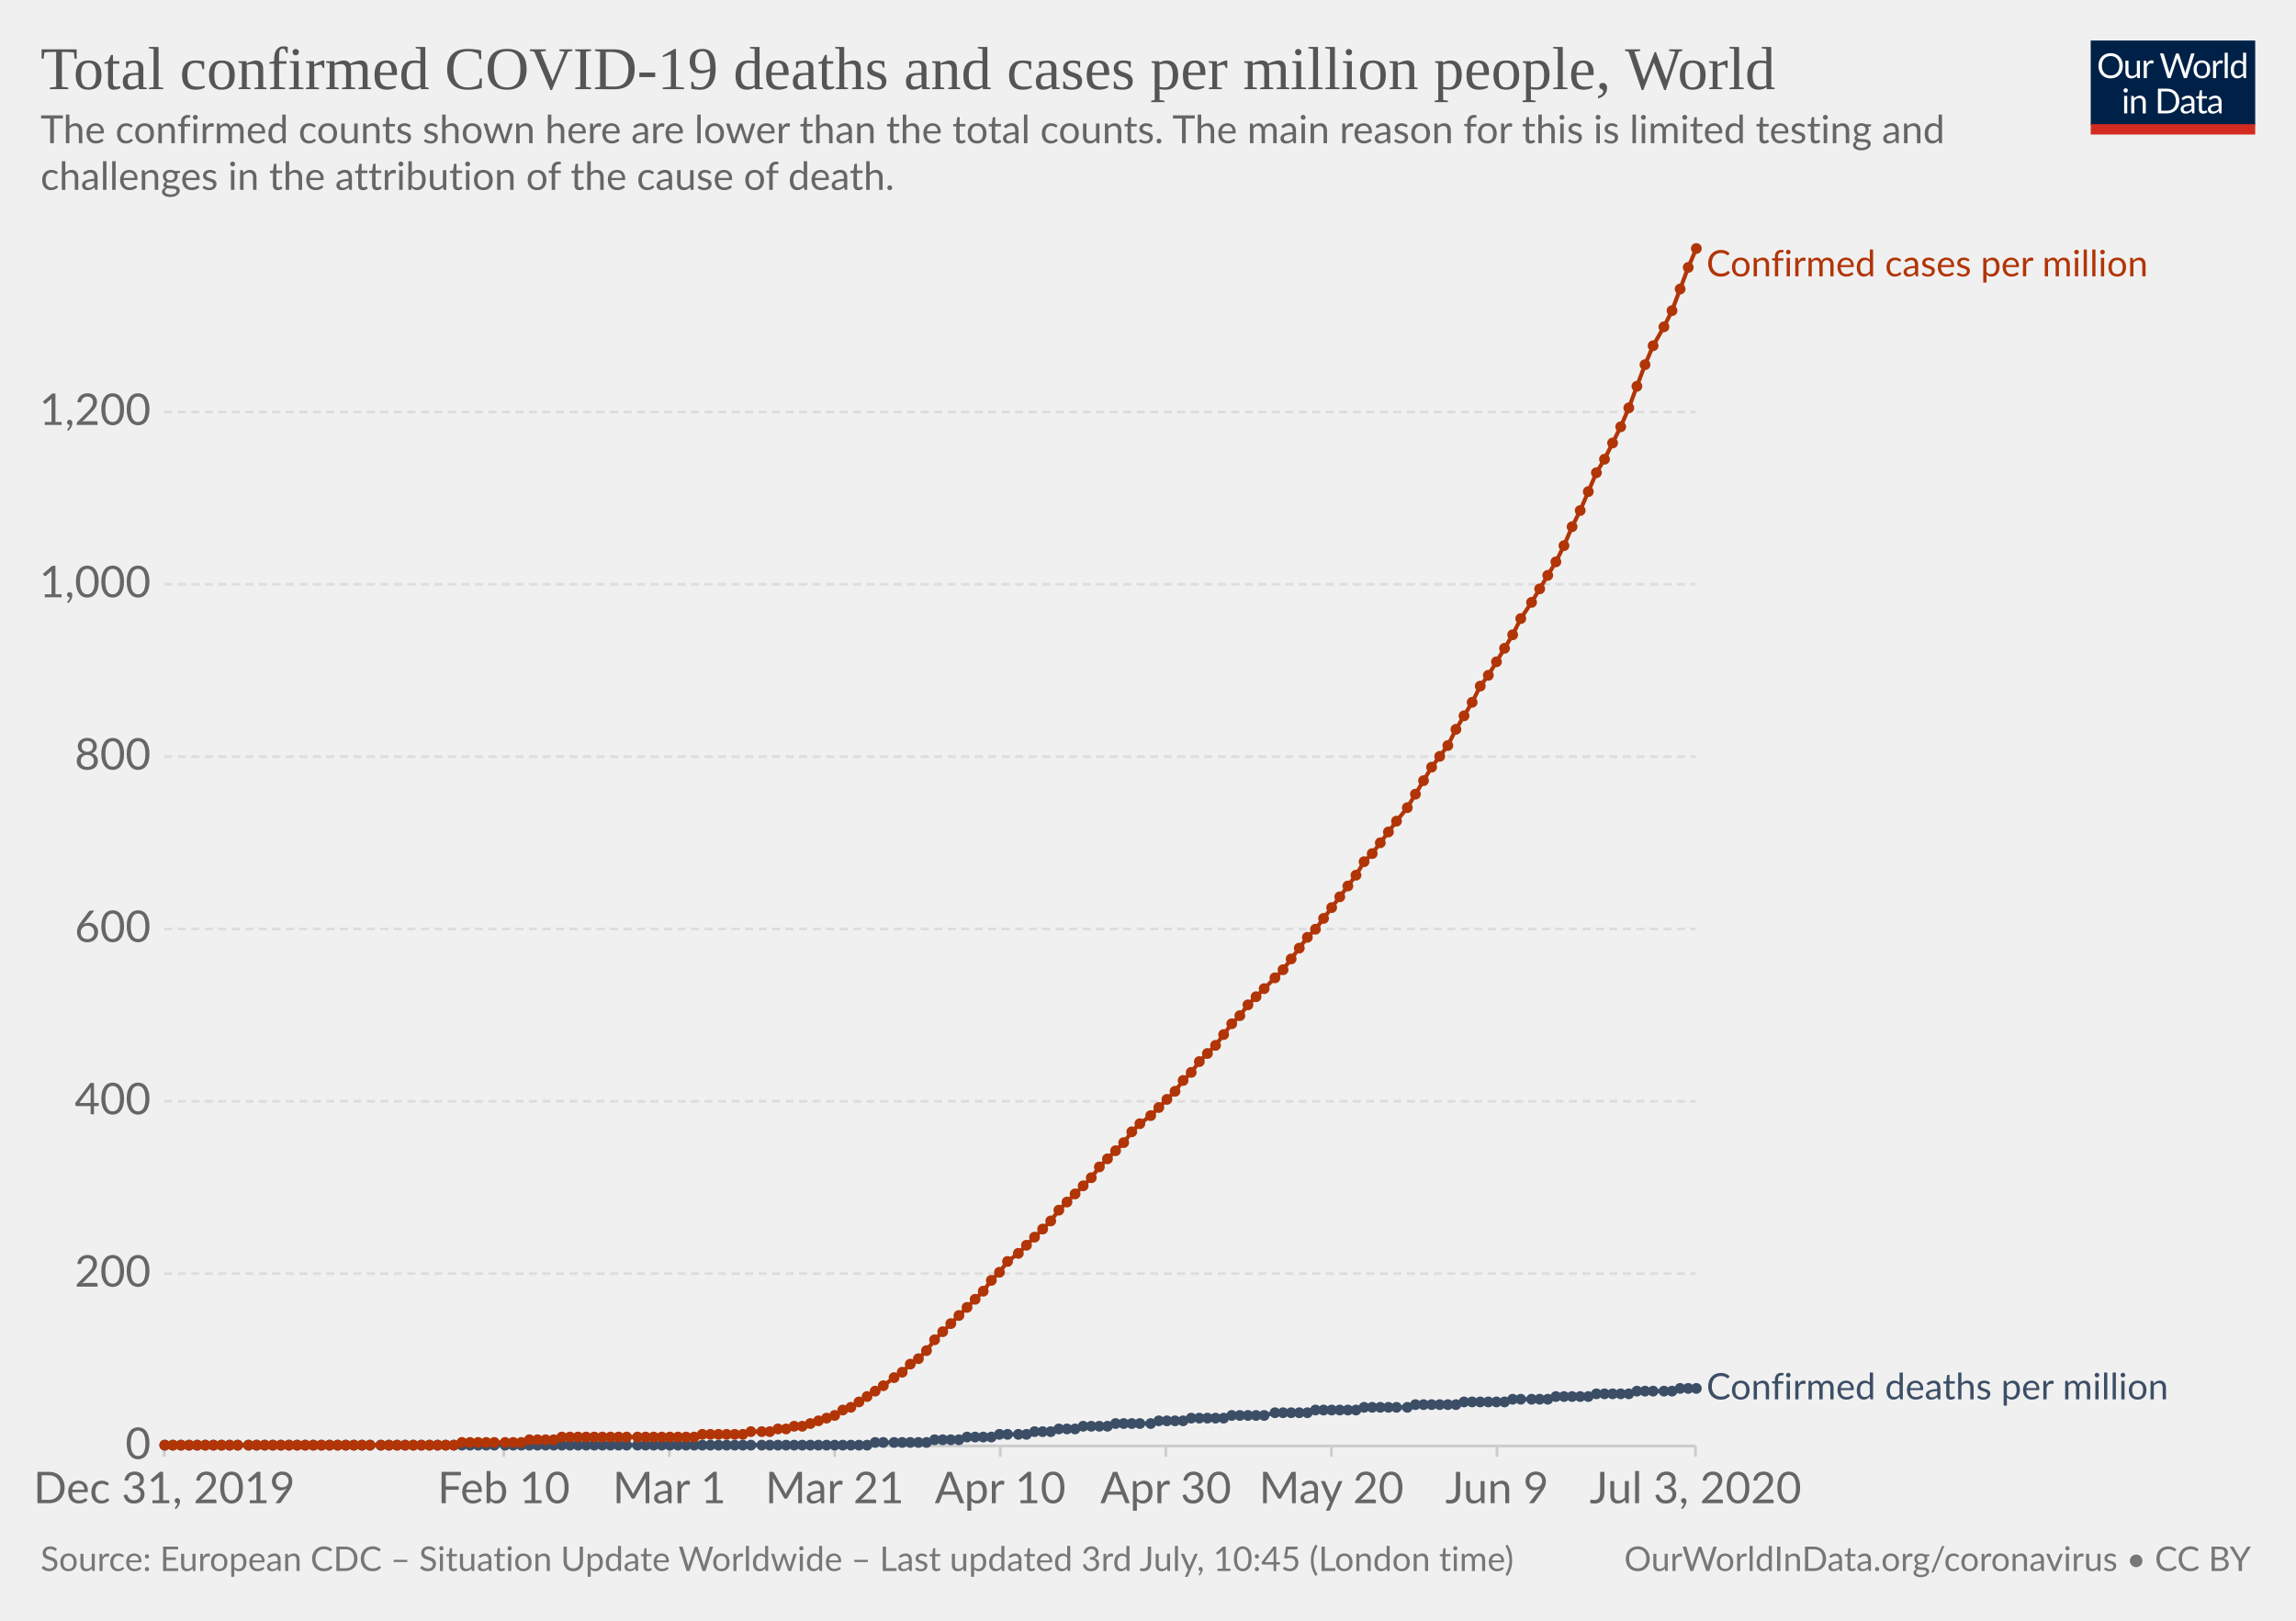
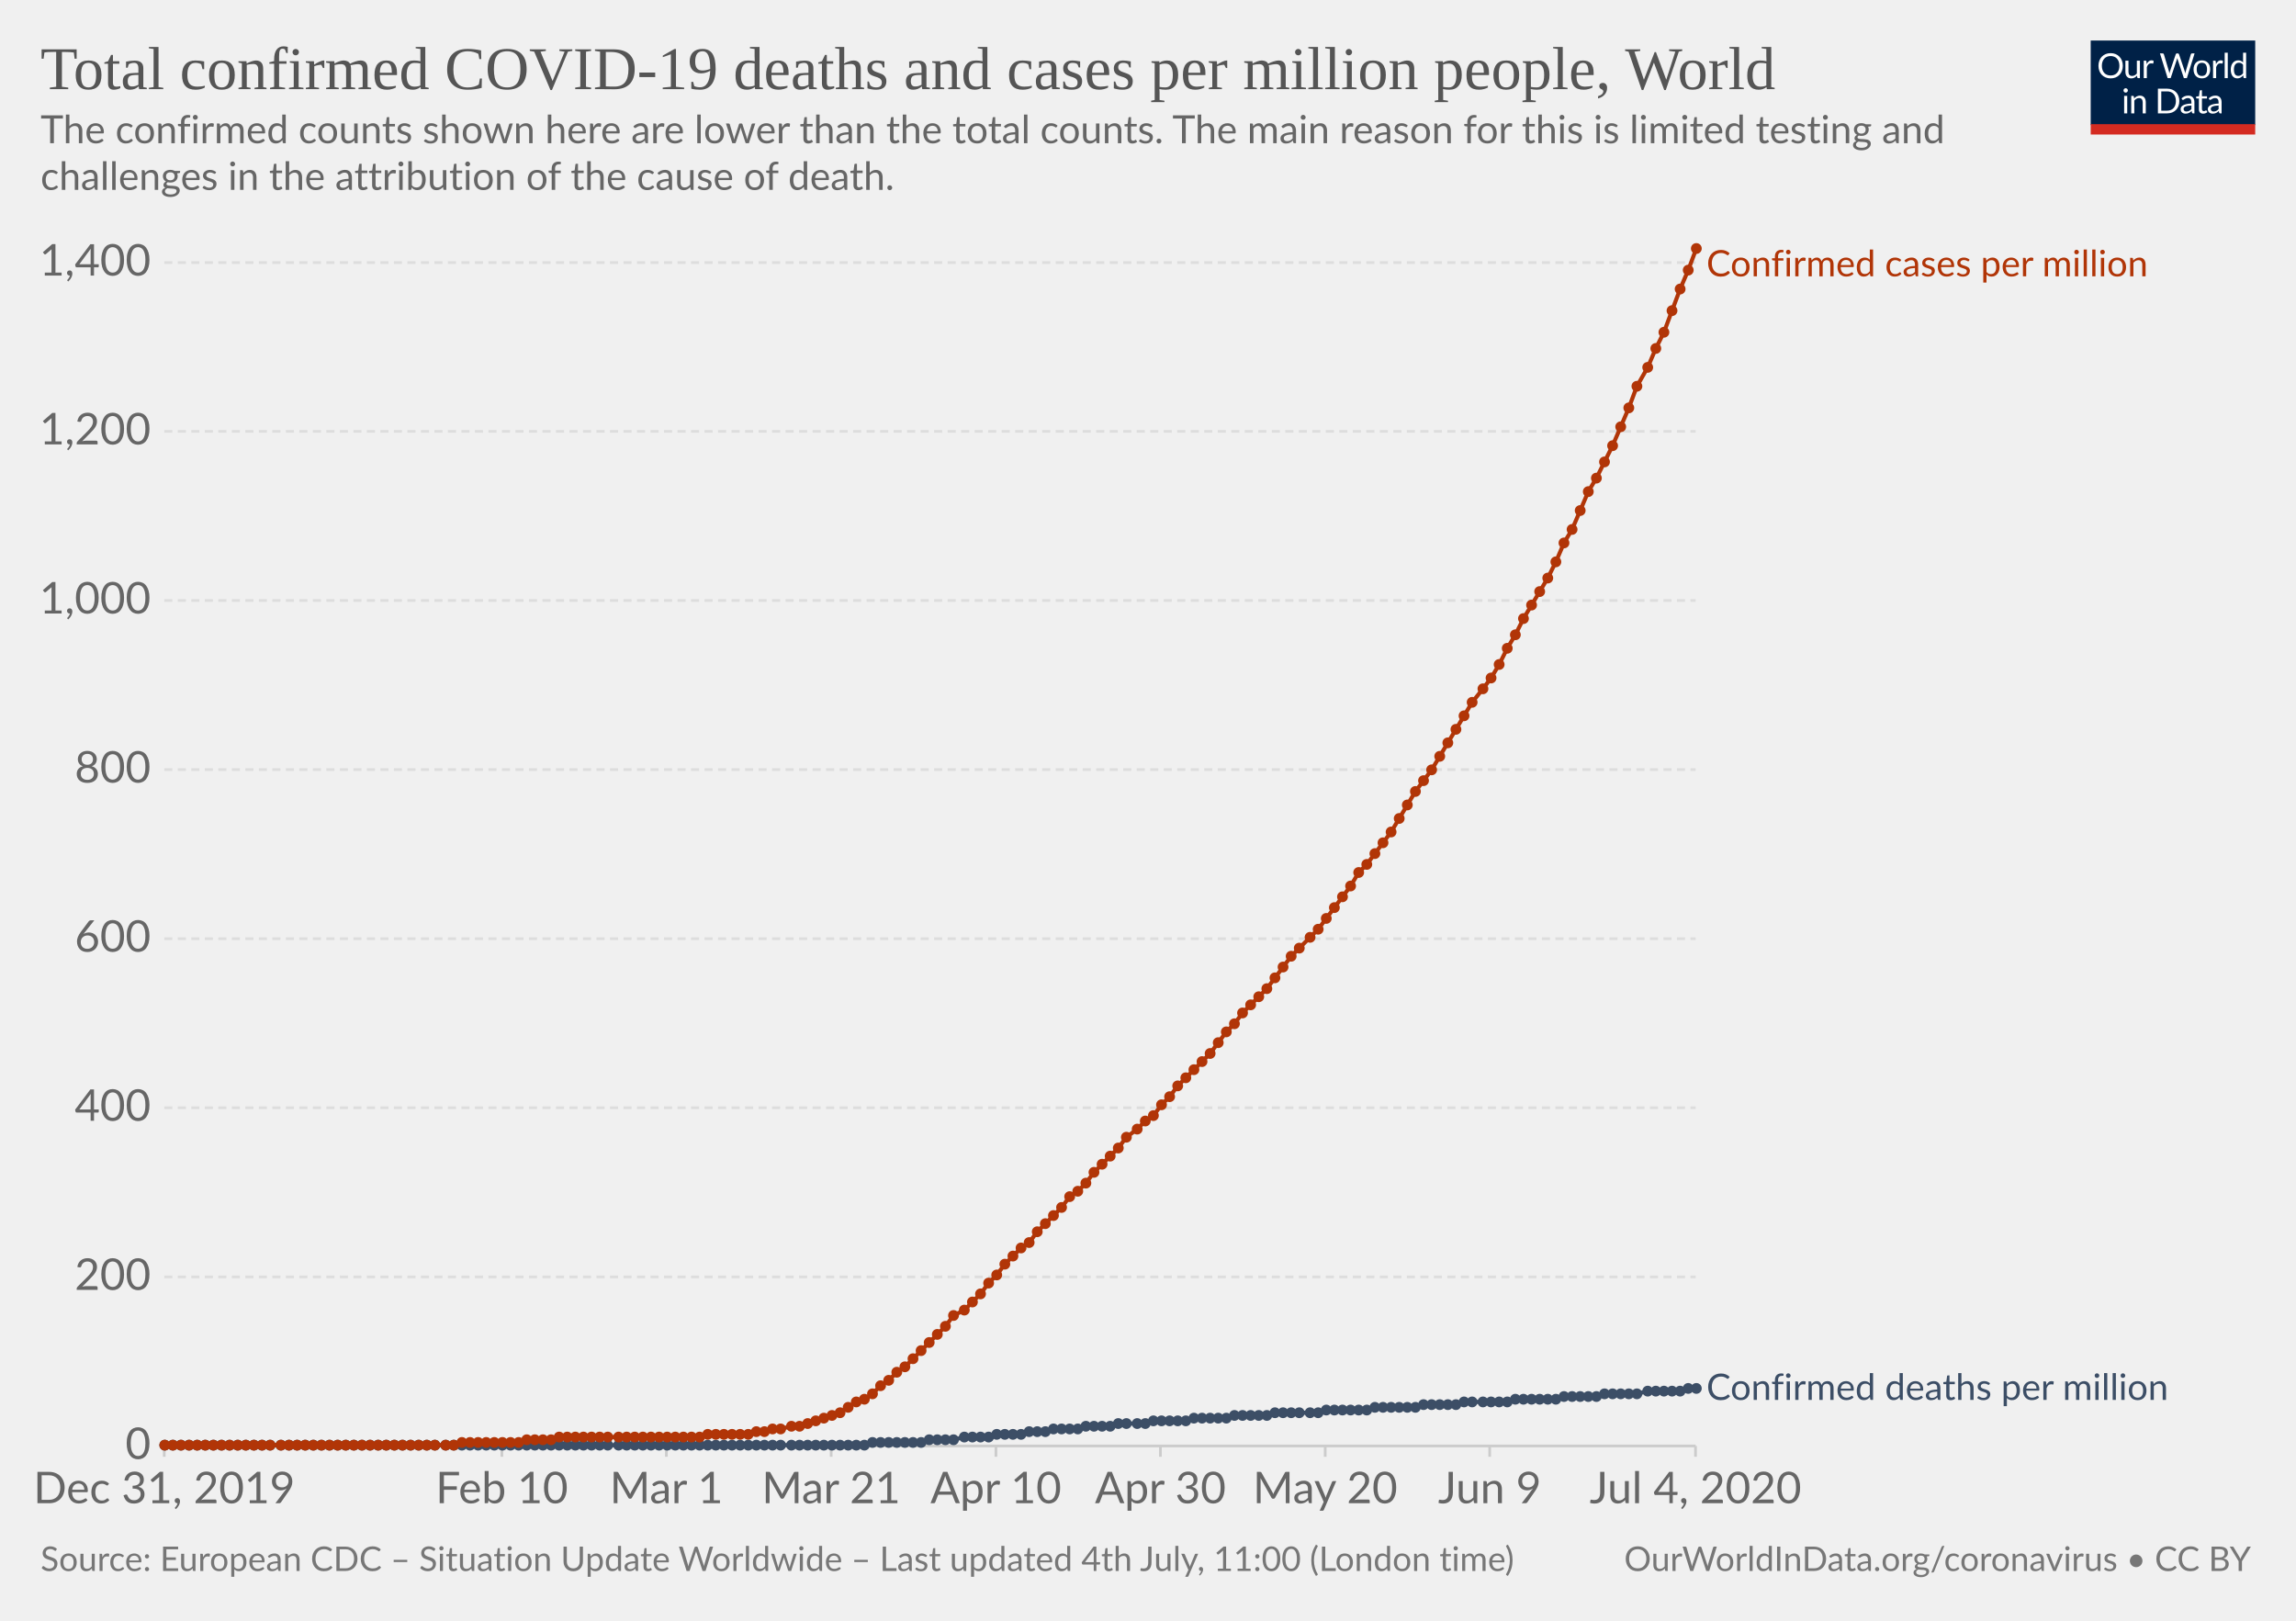
<svg xmlns="http://www.w3.org/2000/svg" version="1.1" style="background-color:#fff;-webkit-font-smoothing:antialiased" width="850" height="600" viewBox="0 0 850 600" font-family="Lato,'Helvetica Neue',Helvetica,Arial,sans-serif" font-size="18" text-rendering="optimizeLegibility">
  <g class="HeaderView">
    <g transform="matrix(.29 0 0 .29 774 15)">
      <svg width="210" height="120" viewBox="0 0 210 120" fill="none">
        <g clip-path="url(#clip0)">
          <path d="M0 0h210v107.89H0V0z" fill="#002147" />
          <path d="M40.98 32.25c0 2.36-.38 4.53-1.12 6.51a14.26 14.26 0 01-8.1 8.4c-1.9.78-4.02 1.17-6.34 1.17a16.6 16.6 0 01-6.33-1.17 14.31 14.31 0 01-8.08-8.4 18.29 18.29 0 01-1.12-6.51c0-2.36.38-4.53 1.12-6.5a14.32 14.32 0 018.07-8.44c1.92-.8 4.03-1.19 6.34-1.19 2.32 0 4.43.4 6.34 1.19 1.92.8 3.56 1.9 4.93 3.34a14.87 14.87 0 013.17 5.1 18.1 18.1 0 011.12 6.5zm-4.38 0c0-1.94-.26-3.68-.8-5.22a10.91 10.91 0 00-2.24-3.89 9.68 9.68 0 00-3.52-2.46 11.95 11.95 0 00-4.62-.86c-1.68 0-3.21.28-4.6.86a9.88 9.88 0 00-3.54 2.46 10.91 10.91 0 00-2.24 3.9c-.53 1.53-.8 3.27-.8 5.2 0 1.94.27 3.68.8 5.22a11.17 11.17 0 002.24 3.9 10.01 10.01 0 003.55 2.44c1.38.56 2.9.83 4.6.83 1.7 0 3.24-.27 4.61-.83a9.8 9.8 0 003.52-2.44 11.17 11.17 0 002.25-3.9c.53-1.54.8-3.28.8-5.21zm26.22-6.54V48H60.5c-.56 0-.9-.27-1.05-.81l-.31-2.4a12.45 12.45 0 01-3.26 2.6c-1.2.64-2.58.96-4.13.96-1.22 0-2.3-.2-3.24-.6a6.52 6.52 0 01-2.33-1.7 7.37 7.37 0 01-1.43-2.67c-.3-1.04-.46-2.2-.46-3.45V25.7h3.91v14.22c0 1.68.38 2.99 1.15 3.91.77.93 1.96 1.39 3.54 1.39 1.16 0 2.24-.27 3.23-.82a10.42 10.42 0 002.8-2.28V25.7h3.91zm8.61 4.47a9.94 9.94 0 012.6-3.56 5.64 5.64 0 013.76-1.3c.47 0 .92.05 1.34.15.44.1.83.27 1.17.49l-.3 2.92c-.09.37-.3.55-.66.55-.2 0-.5-.04-.9-.13a6.21 6.21 0 00-3.24.18c-.54.2-1.03.5-1.47.92-.42.4-.81.9-1.17 1.5-.33.58-.64 1.26-.92 2.02V48H67.7V25.71h2.25c.42 0 .72.08.88.25.16.16.27.44.33.83l.26 3.39zm61.16-13.7L122.75 48h-3.82l-7.99-24.05a21.95 21.95 0 01-.42-1.58 38.36 38.36 0 01-.44 1.58L102.05 48h-3.83L88.4 16.47h3.54c.38 0 .7.1.95.29.26.2.43.43.5.73l6.52 21.9c.1.4.2.83.28 1.28.1.46.2.94.29 1.46l.3-1.46c.12-.47.25-.9.38-1.27l7.41-21.91c.1-.25.26-.48.51-.69.27-.22.58-.33.95-.33h1.23c.38 0 .69.1.92.29.24.2.41.43.53.73l7.4 21.9a28.4 28.4 0 01.68 2.62 29.52 29.52 0 01.52-2.61l6.54-21.91c.07-.27.23-.5.48-.7.27-.21.58-.32.95-.32h3.32zm9.35 8.88c1.63 0 3.1.27 4.4.82a9.43 9.43 0 015.46 5.94c.5 1.4.74 2.98.74 4.73 0 1.76-.25 3.34-.74 4.75a9.43 9.43 0 01-5.46 5.92c-1.3.52-2.77.79-4.4.79-1.64 0-3.12-.27-4.44-.8a9.42 9.42 0 01-3.35-2.3c-.92-1-1.63-2.2-2.13-3.61-.49-1.41-.73-3-.73-4.75s.24-3.33.73-4.73c.5-1.43 1.2-2.64 2.13-3.63a9.4 9.4 0 013.35-2.31c1.32-.55 2.8-.82 4.44-.82zm0 19.89c2.2 0 3.84-.73 4.93-2.2 1.08-1.48 1.63-3.54 1.63-6.18 0-2.66-.55-4.72-1.63-6.2-1.09-1.49-2.73-2.23-4.93-2.23-1.12 0-2.09.2-2.93.57a5.7 5.7 0 00-2.06 1.65 7.5 7.5 0 00-1.24 2.67c-.26 1.04-.4 2.22-.4 3.54 0 2.64.55 4.7 1.64 6.18 1.1 1.47 2.76 2.2 4.99 2.2zm17.97-15.07a9.94 9.94 0 012.6-3.56 5.64 5.64 0 013.76-1.3c.47 0 .91.05 1.34.15.44.1.83.27 1.16.49l-.28 2.92c-.09.37-.31.55-.66.55-.2 0-.5-.04-.9-.13a6.2 6.2 0 00-3.24.18c-.54.2-1.03.5-1.47.92-.43.4-.82.9-1.17 1.5a13.1 13.1 0 00-.92 2.02V48h-3.94V25.71h2.24c.43 0 .72.08.88.25.17.16.28.44.33.83l.27 3.39zm15.04-14.59V48h-3.92V15.6h3.92zm19.55 15.43a6.22 6.22 0 00-2.38-2.05 6.7 6.7 0 00-2.86-.6c-2.07 0-3.66.75-4.77 2.23-1.12 1.48-1.68 3.6-1.68 6.33 0 1.46.13 2.7.38 3.74a7.29 7.29 0 001.1 2.56 4.35 4.35 0 001.78 1.45c.7.3 1.5.46 2.4.46 1.29 0 2.41-.3 3.36-.88a9.6 9.6 0 002.67-2.49V31.02zm3.91-15.43V48h-2.33c-.56 0-.9-.27-1.06-.81l-.35-2.71a12.13 12.13 0 01-3.25 2.77 8.28 8.28 0 01-4.23 1.06 7.31 7.31 0 01-6.14-2.9c-.73-.96-1.3-2.15-1.69-3.57a18.35 18.35 0 01.07-9.48 11.29 11.29 0 011.89-3.7 8.7 8.7 0 017.06-3.34 7.96 7.96 0 016.12 2.62V15.59h3.91zM46.61 70.71V93H42.7V70.71h3.91zm.84-7c0 .39-.08.75-.24 1.09a2.81 2.81 0 01-1.52 1.47 2.67 2.67 0 01-2.16 0 2.9 2.9 0 01-1.45-1.47 2.67 2.67 0 010-2.16c.15-.35.35-.65.6-.9.25-.27.53-.47.85-.62a2.67 2.67 0 012.16 0c.35.15.65.35.9.62.27.25.47.55.62.9.16.34.24.7.24 1.08zm7.97 10.24c.49-.54 1-1.04 1.54-1.48a9.85 9.85 0 013.66-1.84 8.96 8.96 0 015.43.35c.94.4 1.72.97 2.33 1.71a7.36 7.36 0 011.43 2.67c.32 1.04.49 2.19.49 3.45V93h-3.94V78.81c0-1.69-.4-3-1.17-3.92-.76-.93-1.93-1.4-3.5-1.4a6.6 6.6 0 00-3.25.83c-1 .56-1.92 1.31-2.77 2.27V93h-3.94V70.71h2.35c.56 0 .9.28 1.04.82l.3 2.42zm57.7 3.3c0 2.36-.37 4.5-1.11 6.44a14.3 14.3 0 01-3.17 4.98 14.1 14.1 0 01-4.93 3.2c-1.9.76-4.02 1.13-6.33 1.13H85.8V61.47h11.77c2.31 0 4.42.39 6.33 1.15a13.8 13.8 0 018.1 8.18 17.75 17.75 0 011.12 6.45zm-4.37 0c0-1.94-.26-3.67-.8-5.2a10.94 10.94 0 00-2.23-3.87 9.57 9.57 0 00-3.53-2.42 12.23 12.23 0 00-4.61-.83h-7.5v24.62h7.5c1.7 0 3.24-.28 4.61-.84a9.7 9.7 0 003.53-2.4 10.94 10.94 0 002.24-3.87c.53-1.53.8-3.26.8-5.2zm19.8 5.72c-1.8.06-3.34.2-4.62.44-1.26.22-2.3.51-3.1.88-.8.36-1.37.8-1.74 1.3-.35.5-.53 1.05-.53 1.67 0 .58.1 1.1.3 1.52a3 3 0 00.76 1.05c.34.27.73.46 1.17.6.45.11.94.17 1.45.17a7.28 7.28 0 003.5-.81 11.95 11.95 0 002.82-2.2v-4.62zm-12.65-9.11a12.73 12.73 0 013.98-2.66c1.43-.59 3-.88 4.73-.88 1.25 0 2.36.2 3.33.61a6.81 6.81 0 013.94 4.38c.33 1.04.5 2.19.5 3.43V93h-1.74a1.8 1.8 0 01-.88-.18c-.2-.13-.36-.38-.48-.74l-.44-2.12c-.59.55-1.16 1.03-1.72 1.46a9.48 9.48 0 01-3.74 1.7c-.69.15-1.46.23-2.3.23-.87 0-1.69-.12-2.45-.35a5.34 5.34 0 01-3.34-2.93 6.64 6.64 0 01-.49-2.64c0-.88.25-1.72.73-2.53a6.33 6.33 0 012.35-2.17c1.09-.63 2.5-1.15 4.25-1.54 1.75-.41 3.89-.65 6.42-.7v-1.75c0-1.73-.37-3.03-1.12-3.91-.75-.9-1.84-1.34-3.28-1.34-.97 0-1.78.12-2.44.37-.64.23-1.2.5-1.7.81l-1.23.82c-.33.23-.67.35-1 .35-.27 0-.5-.07-.69-.2a2.1 2.1 0 01-.48-.53l-.7-1.25zm27.67 19.5c-1.76 0-3.12-.5-4.07-1.48-.94-.98-1.41-2.4-1.41-4.25V74h-2.68a.9.9 0 01-.6-.2c-.16-.14-.24-.36-.24-.66v-1.56l3.65-.46.9-6.89a.9.9 0 01.29-.52.88.88 0 01.62-.22H142v7.67h6.44V74H142v13.38c0 .94.22 1.63.68 2.09.45.45 1.04.68 1.76.68a3.21 3.21 0 001.85-.53l.55-.35c.16-.12.3-.18.41-.18.2 0 .4.13.55.38l1.15 1.87a7.45 7.45 0 01-2.44 1.5c-.96.35-1.94.52-2.95.52zm19.68-10.4c-1.8.07-3.34.21-4.62.45-1.26.22-2.3.51-3.1.88-.8.36-1.37.8-1.74 1.3-.35.5-.53 1.05-.53 1.67 0 .58.1 1.1.3 1.52.18.42.44.77.76 1.05.34.27.73.46 1.17.6.45.11.94.17 1.45.17a7.3 7.3 0 003.5-.81 12.04 12.04 0 002.82-2.2v-4.62zm-12.65-9.1a12.72 12.72 0 013.99-2.66c1.42-.59 3-.88 4.72-.88 1.25 0 2.36.2 3.33.61a6.81 6.81 0 013.94 4.38c.33 1.04.5 2.19.5 3.43V93h-1.74a1.8 1.8 0 01-.88-.18c-.2-.13-.36-.38-.48-.74l-.44-2.12c-.59.55-1.16 1.03-1.72 1.46a9.48 9.48 0 01-3.74 1.7c-.69.15-1.46.23-2.3.23-.87 0-1.69-.12-2.45-.35a5.33 5.33 0 01-3.34-2.93 6.62 6.62 0 01-.49-2.64c0-.88.25-1.72.73-2.53a6.33 6.33 0 012.35-2.17c1.09-.63 2.5-1.15 4.25-1.54a31.2 31.2 0 016.42-.7v-1.75c0-1.73-.37-3.03-1.12-3.91-.75-.9-1.84-1.34-3.28-1.34-.97 0-1.78.12-2.44.37-.64.23-1.2.5-1.7.81-.46.3-.87.57-1.22.82-.34.23-.68.35-1.02.35-.26 0-.49-.07-.68-.2a1.88 1.88 0 01-.48-.53l-.7-1.25z" fill="#fff" />
          <path fill="#D42B21" d="M0 106.79h210V120H0z" />
        </g>
        <defs>
          <clipPath id="clip0">
            <path fill="#fff" d="M0 0h210v120H0z" />
          </clipPath>
        </defs>
      </svg>
    </g>
    <a href="https://ourworldindata.org/grapher/total-covid-cases-deaths-per-million" target="_blank" font-family="&quot;Playfair Display&quot;,Georgia,&quot;Times New Roman&quot;,serif">
      <text font-size="22.5" x="15" y="33" fill="#555">
        <tspan x="15" y="33">Total confirmed COVID-19 deaths and cases per million people, World</tspan>
      </text>
    </a>
    <text font-size="14.4" x="15" y="53" fill="#666">
      <tspan x="15" y="53.02">The confirmed counts shown here are lower than the total counts. The main reason for this is limited testing and</tspan>
      <tspan x="15" y="70.3">challenges in the attribution of the cause of death.</tspan>
    </text>
  </g>
  <g class="LineChart">
    <defs>
      <clipPath id="a">
        <path d="M50.82 0h830v930h-830z" />
      </clipPath>
    </defs>
    <g class="AxisBoxView">
      <g class="HorizontalAxis">
-         <path stroke="#ccc" d="M60.8 535.3v4M186.5 535.3v4M247.8 535.3v4M309 535.3v4M370.3 535.3v4M431.6 535.3v4M492.9 535.3v4M554.2 535.3v4M627.7 535.3v4" />
+         <path stroke="#ccc" d="M60.8 535.3v4M185.8 535.3v4M246.7 535.3v4M307.7 535.3v4M368.7 535.3v4M429.6 535.3v4M490.6 535.3v4M551.5 535.3v4M627.7 535.3v4" />
        <text x="60.8" y="556.5" fill="#666" text-anchor="middle" font-size="16.2">Dec 31, 2019</text>
-         <text x="186.5" y="556.5" fill="#666" text-anchor="middle" font-size="16.2">Feb 10</text>
-         <text x="247.8" y="556.5" fill="#666" text-anchor="middle" font-size="16.2">Mar 1</text>
-         <text x="309" y="556.5" fill="#666" text-anchor="middle" font-size="16.2">Mar 21</text>
-         <text x="370.3" y="556.5" fill="#666" text-anchor="middle" font-size="16.2">Apr 10</text>
-         <text x="431.6" y="556.5" fill="#666" text-anchor="middle" font-size="16.2">Apr 30</text>
-         <text x="492.9" y="556.5" fill="#666" text-anchor="middle" font-size="16.2">May 20</text>
-         <text x="554.2" y="556.5" fill="#666" text-anchor="middle" font-size="16.2">Jun 9</text>
-         <text x="627.7" y="556.5" fill="#666" text-anchor="middle" font-size="16.2">Jul 3, 2020</text>
+         <text x="185.8" y="556.5" fill="#666" text-anchor="middle" font-size="16.2">Feb 10</text>
+         <text x="246.7" y="556.5" fill="#666" text-anchor="middle" font-size="16.2">Mar 1</text>
+         <text x="307.7" y="556.5" fill="#666" text-anchor="middle" font-size="16.2">Mar 21</text>
+         <text x="368.7" y="556.5" fill="#666" text-anchor="middle" font-size="16.2">Apr 10</text>
+         <text x="429.6" y="556.5" fill="#666" text-anchor="middle" font-size="16.2">Apr 30</text>
+         <text x="490.6" y="556.5" fill="#666" text-anchor="middle" font-size="16.2">May 20</text>
+         <text x="551.5" y="556.5" fill="#666" text-anchor="middle" font-size="16.2">Jun 9</text>
+         <text x="627.7" y="556.5" fill="#666" text-anchor="middle" font-size="16.2">Jul 4, 2020</text>
      </g>
      <g class="VerticalAxis" fill="#666" dominant-baseline="middle" text-anchor="end" font-size="16.2">
        <text x="55.82" y="535.3">0</text>
-         <text x="55.82" y="471.5">200</text>
-         <text x="55.82" y="407.7">400</text>
-         <text x="55.82" y="343.9">600</text>
-         <text x="55.82" y="280.1">800</text>
-         <text x="55.82" y="216.3">1,000</text>
-         <text x="55.82" y="152.5">1,200</text>
+         <text x="55.82" y="472.7">200</text>
+         <text x="55.82" y="410.1">400</text>
+         <text x="55.82" y="347.5">600</text>
+         <text x="55.82" y="284.9">800</text>
+         <text x="55.82" y="222.3">1,000</text>
+         <text x="55.82" y="159.7">1,200</text>
+         <text x="55.82" y="97.2">1,400</text>
      </g>
      <g class="AxisGridLines horizontalLines">
        <path stroke="#ccc" d="M60.82 535.3h566.92" />
-         <path stroke="#ddd" stroke-dasharray="3,2" d="M60.82 471.5h566.92M60.82 407.7h566.92M60.82 343.9h566.92M60.82 280.1h566.92M60.82 216.3h566.92M60.82 152.5h566.92" />
+         <path stroke="#ddd" stroke-dasharray="3,2" d="M60.82 472.7h566.92M60.82 410.1h566.92M60.82 347.5h566.92M60.82 284.9h566.92M60.82 222.3h566.92M60.82 159.7h566.92M60.82 97.2h566.92" />
      </g>
    </g>
    <g clip-path="url(#a)">
      <g class="HeightedLegend" cursor="default">
        <g class="legendMark">
          <text font-size="13.5" x="631.7" y="102.3" fill="#B13507">
            <tspan x="631.74" y="102.3">Confirmed cases per million</tspan>
          </text>
        </g>
        <g class="legendMark">
-           <text font-size="13.5" x="631.7" y="518" fill="#3C4E66">
-             <tspan x="631.74" y="518.05">Confirmed deaths per million</tspan>
+           <text font-size="13.5" x="631.7" y="518.3" fill="#3C4E66">
+             <tspan x="631.74" y="518.25">Confirmed deaths per million</tspan>
          </text>
        </g>
      </g>
      <g class="Lines">
        <g class="key-World_0">
-           <path stroke="#3C4E66" stroke-linecap="round" d="M61 535h260l3-1h19l3-1h9l3-1h9l3-1h10l3-1h6l3-1h6l3-1h9l3-1h13l3-1h9l3-1h12l3-1h12l4-1h12l3-1h15l3-1h16l3-1h15l3-1h15l3-1h13l3-1h12l3-1h12l3-1h13l3-1h6" fill="none" stroke-width="1.5" />
+           <path stroke="#3C4E66" stroke-linecap="round" d="M61 535h259l3-1h18l3-1h9l4-1h9l3-1h9l3-1h6l3-1h9l3-1h9l3-1h10l3-1h12l3-1h12l3-1h12l3-1h16l3-1h15l3-1h15l3-1h12l3-1h16l3-1h15l3-1h12l3-1h12l4-1h12l3-1h3" fill="none" stroke-width="1.5" />
          <g fill="#3C4E66">
            <circle cx="61" cy="535" r="2" />
            <circle cx="64" cy="535" r="2" />
            <circle cx="67" cy="535" r="2" />
            <circle cx="70" cy="535" r="2" />
            <circle cx="73" cy="535" r="2" />
            <circle cx="76" cy="535" r="2" />
            <circle cx="79" cy="535" r="2" />
            <circle cx="82" cy="535" r="2" />
            <circle cx="85" cy="535" r="2" />
            <circle cx="88" cy="535" r="2" />
-             <circle cx="92" cy="535" r="2" />
-             <circle cx="95" cy="535" r="2" />
-             <circle cx="98" cy="535" r="2" />
-             <circle cx="101" cy="535" r="2" />
+             <circle cx="91" cy="535" r="2" />
+             <circle cx="94" cy="535" r="2" />
+             <circle cx="97" cy="535" r="2" />
+             <circle cx="100" cy="535" r="2" />
            <circle cx="104" cy="535" r="2" />
            <circle cx="107" cy="535" r="2" />
            <circle cx="110" cy="535" r="2" />
            <circle cx="113" cy="535" r="2" />
            <circle cx="116" cy="535" r="2" />
            <circle cx="119" cy="535" r="2" />
            <circle cx="122" cy="535" r="2" />
            <circle cx="125" cy="535" r="2" />
            <circle cx="128" cy="535" r="2" />
            <circle cx="131" cy="535" r="2" />
            <circle cx="134" cy="535" r="2" />
            <circle cx="137" cy="535" r="2" />
-             <circle cx="141" cy="535" r="2" />
-             <circle cx="144" cy="535" r="2" />
-             <circle cx="147" cy="535" r="2" />
-             <circle cx="150" cy="535" r="2" />
-             <circle cx="153" cy="535" r="2" />
-             <circle cx="156" cy="535" r="2" />
-             <circle cx="159" cy="535" r="2" />
-             <circle cx="162" cy="535" r="2" />
+             <circle cx="140" cy="535" r="2" />
+             <circle cx="143" cy="535" r="2" />
+             <circle cx="146" cy="535" r="2" />
+             <circle cx="149" cy="535" r="2" />
+             <circle cx="152" cy="535" r="2" />
+             <circle cx="155" cy="535" r="2" />
+             <circle cx="158" cy="535" r="2" />
+             <circle cx="161" cy="535" r="2" />
            <circle cx="165" cy="535" r="2" />
            <circle cx="168" cy="535" r="2" />
            <circle cx="171" cy="535" r="2" />
            <circle cx="174" cy="535" r="2" />
            <circle cx="177" cy="535" r="2" />
            <circle cx="180" cy="535" r="2" />
            <circle cx="183" cy="535" r="2" />
-             <circle cx="187" cy="535" r="2" />
-             <circle cx="190" cy="535" r="2" />
-             <circle cx="193" cy="535" r="2" />
-             <circle cx="196" cy="535" r="2" />
-             <circle cx="199" cy="535" r="2" />
-             <circle cx="202" cy="535" r="2" />
-             <circle cx="205" cy="535" r="2" />
-             <circle cx="208" cy="535" r="2" />
-             <circle cx="211" cy="535" r="2" />
-             <circle cx="214" cy="535" r="2" />
-             <circle cx="217" cy="535" r="2" />
-             <circle cx="220" cy="535" r="2" />
-             <circle cx="223" cy="535" r="2" />
-             <circle cx="226" cy="535" r="2" />
+             <circle cx="186" cy="535" r="2" />
+             <circle cx="189" cy="535" r="2" />
+             <circle cx="192" cy="535" r="2" />
+             <circle cx="195" cy="535" r="2" />
+             <circle cx="198" cy="535" r="2" />
+             <circle cx="201" cy="535" r="2" />
+             <circle cx="204" cy="535" r="2" />
+             <circle cx="207" cy="535" r="2" />
+             <circle cx="210" cy="535" r="2" />
+             <circle cx="213" cy="535" r="2" />
+             <circle cx="216" cy="535" r="2" />
+             <circle cx="219" cy="535" r="2" />
+             <circle cx="222" cy="535" r="2" />
+             <circle cx="225" cy="535" r="2" />
            <circle cx="229" cy="535" r="2" />
            <circle cx="232" cy="535" r="2" />
-             <circle cx="236" cy="535" r="2" />
-             <circle cx="239" cy="535" r="2" />
-             <circle cx="242" cy="535" r="2" />
-             <circle cx="245" cy="535" r="2" />
-             <circle cx="248" cy="535" r="2" />
-             <circle cx="251" cy="535" r="2" />
-             <circle cx="254" cy="535" r="2" />
-             <circle cx="257" cy="535" r="2" />
-             <circle cx="260" cy="535" r="2" />
-             <circle cx="263" cy="535" r="2" />
-             <circle cx="266" cy="535" r="2" />
-             <circle cx="269" cy="535" r="2" />
-             <circle cx="272" cy="535" r="2" />
-             <circle cx="275" cy="535" r="2" />
-             <circle cx="278" cy="535" r="2" />
-             <circle cx="282" cy="535" r="2" />
-             <circle cx="285" cy="535" r="2" />
-             <circle cx="288" cy="535" r="2" />
-             <circle cx="291" cy="535" r="2" />
-             <circle cx="294" cy="535" r="2" />
-             <circle cx="297" cy="535" r="2" />
-             <circle cx="300" cy="535" r="2" />
-             <circle cx="303" cy="535" r="2" />
-             <circle cx="306" cy="535" r="2" />
-             <circle cx="309" cy="535" r="2" />
-             <circle cx="312" cy="535" r="2" />
-             <circle cx="315" cy="535" r="2" />
-             <circle cx="318" cy="535" r="2" />
-             <circle cx="321" cy="535" r="2" />
-             <circle cx="324" cy="534" r="2" />
-             <circle cx="327" cy="534" r="2" />
-             <circle cx="331" cy="534" r="2" />
-             <circle cx="334" cy="534" r="2" />
-             <circle cx="337" cy="534" r="2" />
-             <circle cx="340" cy="534" r="2" />
-             <circle cx="343" cy="534" r="2" />
-             <circle cx="346" cy="533" r="2" />
-             <circle cx="349" cy="533" r="2" />
-             <circle cx="352" cy="533" r="2" />
-             <circle cx="355" cy="533" r="2" />
-             <circle cx="358" cy="532" r="2" />
-             <circle cx="361" cy="532" r="2" />
-             <circle cx="364" cy="532" r="2" />
-             <circle cx="367" cy="532" r="2" />
-             <circle cx="370" cy="531" r="2" />
-             <circle cx="373" cy="531" r="2" />
-             <circle cx="377" cy="531" r="2" />
-             <circle cx="380" cy="531" r="2" />
-             <circle cx="383" cy="530" r="2" />
-             <circle cx="386" cy="530" r="2" />
-             <circle cx="389" cy="530" r="2" />
-             <circle cx="392" cy="529" r="2" />
-             <circle cx="395" cy="529" r="2" />
-             <circle cx="398" cy="529" r="2" />
-             <circle cx="401" cy="528" r="2" />
-             <circle cx="404" cy="528" r="2" />
-             <circle cx="407" cy="528" r="2" />
-             <circle cx="410" cy="528" r="2" />
-             <circle cx="413" cy="527" r="2" />
-             <circle cx="416" cy="527" r="2" />
-             <circle cx="419" cy="527" r="2" />
-             <circle cx="422" cy="527" r="2" />
-             <circle cx="426" cy="527" r="2" />
-             <circle cx="429" cy="526" r="2" />
-             <circle cx="432" cy="526" r="2" />
-             <circle cx="435" cy="526" r="2" />
-             <circle cx="438" cy="526" r="2" />
-             <circle cx="441" cy="525" r="2" />
-             <circle cx="444" cy="525" r="2" />
-             <circle cx="447" cy="525" r="2" />
-             <circle cx="450" cy="525" r="2" />
-             <circle cx="453" cy="525" r="2" />
-             <circle cx="456" cy="524" r="2" />
-             <circle cx="459" cy="524" r="2" />
-             <circle cx="462" cy="524" r="2" />
-             <circle cx="465" cy="524" r="2" />
-             <circle cx="468" cy="524" r="2" />
+             <circle cx="235" cy="535" r="2" />
+             <circle cx="238" cy="535" r="2" />
+             <circle cx="241" cy="535" r="2" />
+             <circle cx="244" cy="535" r="2" />
+             <circle cx="247" cy="535" r="2" />
+             <circle cx="250" cy="535" r="2" />
+             <circle cx="253" cy="535" r="2" />
+             <circle cx="256" cy="535" r="2" />
+             <circle cx="259" cy="535" r="2" />
+             <circle cx="262" cy="535" r="2" />
+             <circle cx="265" cy="535" r="2" />
+             <circle cx="268" cy="535" r="2" />
+             <circle cx="271" cy="535" r="2" />
+             <circle cx="274" cy="535" r="2" />
+             <circle cx="277" cy="535" r="2" />
+             <circle cx="280" cy="535" r="2" />
+             <circle cx="283" cy="535" r="2" />
+             <circle cx="286" cy="535" r="2" />
+             <circle cx="289" cy="535" r="2" />
+             <circle cx="293" cy="535" r="2" />
+             <circle cx="296" cy="535" r="2" />
+             <circle cx="299" cy="535" r="2" />
+             <circle cx="302" cy="535" r="2" />
+             <circle cx="305" cy="535" r="2" />
+             <circle cx="308" cy="535" r="2" />
+             <circle cx="311" cy="535" r="2" />
+             <circle cx="314" cy="535" r="2" />
+             <circle cx="317" cy="535" r="2" />
+             <circle cx="320" cy="535" r="2" />
+             <circle cx="323" cy="534" r="2" />
+             <circle cx="326" cy="534" r="2" />
+             <circle cx="329" cy="534" r="2" />
+             <circle cx="332" cy="534" r="2" />
+             <circle cx="335" cy="534" r="2" />
+             <circle cx="338" cy="534" r="2" />
+             <circle cx="341" cy="534" r="2" />
+             <circle cx="344" cy="533" r="2" />
+             <circle cx="347" cy="533" r="2" />
+             <circle cx="350" cy="533" r="2" />
+             <circle cx="353" cy="533" r="2" />
+             <circle cx="357" cy="532" r="2" />
+             <circle cx="360" cy="532" r="2" />
+             <circle cx="363" cy="532" r="2" />
+             <circle cx="366" cy="532" r="2" />
+             <circle cx="369" cy="531" r="2" />
+             <circle cx="372" cy="531" r="2" />
+             <circle cx="375" cy="531" r="2" />
+             <circle cx="378" cy="531" r="2" />
+             <circle cx="381" cy="530" r="2" />
+             <circle cx="384" cy="530" r="2" />
+             <circle cx="387" cy="530" r="2" />
+             <circle cx="390" cy="529" r="2" />
+             <circle cx="393" cy="529" r="2" />
+             <circle cx="396" cy="529" r="2" />
+             <circle cx="399" cy="529" r="2" />
+             <circle cx="402" cy="528" r="2" />
+             <circle cx="405" cy="528" r="2" />
+             <circle cx="408" cy="528" r="2" />
+             <circle cx="411" cy="528" r="2" />
+             <circle cx="414" cy="527" r="2" />
+             <circle cx="417" cy="527" r="2" />
+             <circle cx="421" cy="527" r="2" />
+             <circle cx="424" cy="527" r="2" />
+             <circle cx="427" cy="526" r="2" />
+             <circle cx="430" cy="526" r="2" />
+             <circle cx="433" cy="526" r="2" />
+             <circle cx="436" cy="526" r="2" />
+             <circle cx="439" cy="526" r="2" />
+             <circle cx="442" cy="525" r="2" />
+             <circle cx="445" cy="525" r="2" />
+             <circle cx="448" cy="525" r="2" />
+             <circle cx="451" cy="525" r="2" />
+             <circle cx="454" cy="525" r="2" />
+             <circle cx="457" cy="524" r="2" />
+             <circle cx="460" cy="524" r="2" />
+             <circle cx="463" cy="524" r="2" />
+             <circle cx="466" cy="524" r="2" />
+             <circle cx="469" cy="524" r="2" />
            <circle cx="472" cy="523" r="2" />
            <circle cx="475" cy="523" r="2" />
            <circle cx="478" cy="523" r="2" />
            <circle cx="481" cy="523" r="2" />
-             <circle cx="484" cy="523" r="2" />
-             <circle cx="487" cy="522" r="2" />
-             <circle cx="490" cy="522" r="2" />
-             <circle cx="493" cy="522" r="2" />
-             <circle cx="496" cy="522" r="2" />
-             <circle cx="499" cy="522" r="2" />
-             <circle cx="502" cy="522" r="2" />
-             <circle cx="505" cy="521" r="2" />
-             <circle cx="508" cy="521" r="2" />
-             <circle cx="511" cy="521" r="2" />
-             <circle cx="514" cy="521" r="2" />
-             <circle cx="517" cy="521" r="2" />
+             <circle cx="485" cy="523" r="2" />
+             <circle cx="488" cy="523" r="2" />
+             <circle cx="491" cy="522" r="2" />
+             <circle cx="494" cy="522" r="2" />
+             <circle cx="497" cy="522" r="2" />
+             <circle cx="500" cy="522" r="2" />
+             <circle cx="503" cy="522" r="2" />
+             <circle cx="506" cy="522" r="2" />
+             <circle cx="509" cy="521" r="2" />
+             <circle cx="512" cy="521" r="2" />
+             <circle cx="515" cy="521" r="2" />
+             <circle cx="518" cy="521" r="2" />
            <circle cx="521" cy="521" r="2" />
-             <circle cx="524" cy="520" r="2" />
+             <circle cx="524" cy="521" r="2" />
            <circle cx="527" cy="520" r="2" />
            <circle cx="530" cy="520" r="2" />
            <circle cx="533" cy="520" r="2" />
            <circle cx="536" cy="520" r="2" />
            <circle cx="539" cy="520" r="2" />
            <circle cx="542" cy="519" r="2" />
            <circle cx="545" cy="519" r="2" />
-             <circle cx="548" cy="519" r="2" />
-             <circle cx="551" cy="519" r="2" />
-             <circle cx="554" cy="519" r="2" />
-             <circle cx="557" cy="519" r="2" />
-             <circle cx="560" cy="518" r="2" />
-             <circle cx="563" cy="518" r="2" />
+             <circle cx="549" cy="519" r="2" />
+             <circle cx="552" cy="519" r="2" />
+             <circle cx="555" cy="519" r="2" />
+             <circle cx="558" cy="519" r="2" />
+             <circle cx="561" cy="518" r="2" />
+             <circle cx="564" cy="518" r="2" />
            <circle cx="567" cy="518" r="2" />
            <circle cx="570" cy="518" r="2" />
            <circle cx="573" cy="518" r="2" />
-             <circle cx="576" cy="517" r="2" />
+             <circle cx="576" cy="518" r="2" />
            <circle cx="579" cy="517" r="2" />
            <circle cx="582" cy="517" r="2" />
            <circle cx="585" cy="517" r="2" />
            <circle cx="588" cy="517" r="2" />
-             <circle cx="591" cy="516" r="2" />
+             <circle cx="591" cy="517" r="2" />
            <circle cx="594" cy="516" r="2" />
            <circle cx="597" cy="516" r="2" />
            <circle cx="600" cy="516" r="2" />
            <circle cx="603" cy="516" r="2" />
-             <circle cx="606" cy="515" r="2" />
-             <circle cx="609" cy="515" r="2" />
-             <circle cx="612" cy="515" r="2" />
+             <circle cx="606" cy="516" r="2" />
+             <circle cx="610" cy="515" r="2" />
+             <circle cx="613" cy="515" r="2" />
            <circle cx="616" cy="515" r="2" />
            <circle cx="619" cy="515" r="2" />
-             <circle cx="622" cy="514" r="2" />
+             <circle cx="622" cy="515" r="2" />
            <circle cx="625" cy="514" r="2" />
            <circle cx="628" cy="514" r="2" />
          </g>
        </g>
        <g class="key-World_1">
-           <path stroke="#B13507" stroke-linecap="round" d="M61 535h107l3-1h22l3-1h9l3-1h49l3-1h15l3-1h7l3-1h3l3-1h3l3-1 3-1 3-1 3-1 3-2 3-1 3-2 3-2 3-2 3-2 4-3 3-2 3-3 3-2 3-3 3-4 3-3 3-3 3-3 3-3 3-3 3-3 3-4 3-3 3-4 4-3 3-3 3-3 3-3 3-3 3-4 3-3 3-3 3-3 3-3 3-4 3-3 3-3 3-3 3-4 3-3 4-3 3-3 3-3 3-3 3-4 3-3 3-4 3-3 3-3 3-4 3-4 3-3 3-4 3-3 3-3 4-4 3-3 3-4 3-4 3-4 3-3 3-4 3-4 3-4 3-4 3-4 3-5 3-3 3-4 3-4 3-4 4-5 3-5 3-5 3-5 3-4 3-4 3-6 3-5 3-5 3-6 3-4 3-5 3-5 3-5 3-6 4-6 3-5 3-5 3-5 3-6 3-7 3-6 3-7 3-7 3-5 3-6 3-6 3-7 3-8 3-8 3-7 4-7 3-6 3-8 3-8 3-7" fill="none" stroke-width="1.5" />
+           <path stroke="#B13507" stroke-linecap="round" d="M61 535h107l3-1h21l3-1h9l3-1h52l3-1h15l3-1h3l3-1h3l4-1h3l3-1 3-1 3-1 3-1 3-1 3-2 3-2 3-1 3-2 3-3 3-2 3-3 3-2 3-3 3-3 3-3 3-3 3-3 3-4 4-2 3-3 3-3 3-4 3-3 3-4 3-3 3-3 3-2 3-4 3-3 3-3 3-3 3-4 3-2 3-3 3-4 3-3 3-3 3-3 3-4 4-3 3-3 3-2 3-4 3-3 3-4 3-3 3-3 3-3 3-3 3-4 3-4 3-3 3-4 3-3 3-3 3-3 3-4 3-4 3-4 3-3 4-4 3-3 3-4 3-4 3-4 3-4 3-5 3-3 3-4 3-4 3-4 3-5 3-5 3-5 3-4 3-4 3-5 3-5 3-5 3-5 3-5 4-5 3-4 3-5 3-6 3-5 3-6 3-5 3-5 3-5 3-6 3-7 3-5 3-7 3-7 3-5 3-6 3-6 3-7 3-7 3-8 4-7 3-7 3-6 3-8 3-8 3-7 3-8" fill="none" stroke-width="1.5" />
          <g fill="#B13507">
            <circle cx="61" cy="535" r="2" />
            <circle cx="64" cy="535" r="2" />
            <circle cx="67" cy="535" r="2" />
            <circle cx="70" cy="535" r="2" />
            <circle cx="73" cy="535" r="2" />
            <circle cx="76" cy="535" r="2" />
            <circle cx="79" cy="535" r="2" />
            <circle cx="82" cy="535" r="2" />
            <circle cx="85" cy="535" r="2" />
            <circle cx="88" cy="535" r="2" />
-             <circle cx="92" cy="535" r="2" />
-             <circle cx="95" cy="535" r="2" />
-             <circle cx="98" cy="535" r="2" />
-             <circle cx="101" cy="535" r="2" />
+             <circle cx="91" cy="535" r="2" />
+             <circle cx="94" cy="535" r="2" />
+             <circle cx="97" cy="535" r="2" />
+             <circle cx="100" cy="535" r="2" />
            <circle cx="104" cy="535" r="2" />
            <circle cx="107" cy="535" r="2" />
            <circle cx="110" cy="535" r="2" />
            <circle cx="113" cy="535" r="2" />
            <circle cx="116" cy="535" r="2" />
            <circle cx="119" cy="535" r="2" />
            <circle cx="122" cy="535" r="2" />
            <circle cx="125" cy="535" r="2" />
            <circle cx="128" cy="535" r="2" />
            <circle cx="131" cy="535" r="2" />
            <circle cx="134" cy="535" r="2" />
            <circle cx="137" cy="535" r="2" />
-             <circle cx="141" cy="535" r="2" />
-             <circle cx="144" cy="535" r="2" />
-             <circle cx="147" cy="535" r="2" />
-             <circle cx="150" cy="535" r="2" />
-             <circle cx="153" cy="535" r="2" />
-             <circle cx="156" cy="535" r="2" />
-             <circle cx="159" cy="535" r="2" />
-             <circle cx="162" cy="535" r="2" />
+             <circle cx="140" cy="535" r="2" />
+             <circle cx="143" cy="535" r="2" />
+             <circle cx="146" cy="535" r="2" />
+             <circle cx="149" cy="535" r="2" />
+             <circle cx="152" cy="535" r="2" />
+             <circle cx="155" cy="535" r="2" />
+             <circle cx="158" cy="535" r="2" />
+             <circle cx="161" cy="535" r="2" />
            <circle cx="165" cy="535" r="2" />
            <circle cx="168" cy="535" r="2" />
            <circle cx="171" cy="534" r="2" />
            <circle cx="174" cy="534" r="2" />
            <circle cx="177" cy="534" r="2" />
            <circle cx="180" cy="534" r="2" />
            <circle cx="183" cy="534" r="2" />
-             <circle cx="187" cy="534" r="2" />
-             <circle cx="190" cy="534" r="2" />
-             <circle cx="193" cy="534" r="2" />
-             <circle cx="196" cy="533" r="2" />
-             <circle cx="199" cy="533" r="2" />
-             <circle cx="202" cy="533" r="2" />
-             <circle cx="205" cy="533" r="2" />
-             <circle cx="208" cy="532" r="2" />
-             <circle cx="211" cy="532" r="2" />
-             <circle cx="214" cy="532" r="2" />
-             <circle cx="217" cy="532" r="2" />
-             <circle cx="220" cy="532" r="2" />
-             <circle cx="223" cy="532" r="2" />
-             <circle cx="226" cy="532" r="2" />
+             <circle cx="186" cy="534" r="2" />
+             <circle cx="189" cy="534" r="2" />
+             <circle cx="192" cy="534" r="2" />
+             <circle cx="195" cy="533" r="2" />
+             <circle cx="198" cy="533" r="2" />
+             <circle cx="201" cy="533" r="2" />
+             <circle cx="204" cy="533" r="2" />
+             <circle cx="207" cy="532" r="2" />
+             <circle cx="210" cy="532" r="2" />
+             <circle cx="213" cy="532" r="2" />
+             <circle cx="216" cy="532" r="2" />
+             <circle cx="219" cy="532" r="2" />
+             <circle cx="222" cy="532" r="2" />
+             <circle cx="225" cy="532" r="2" />
            <circle cx="229" cy="532" r="2" />
            <circle cx="232" cy="532" r="2" />
-             <circle cx="236" cy="532" r="2" />
-             <circle cx="239" cy="532" r="2" />
-             <circle cx="242" cy="532" r="2" />
-             <circle cx="245" cy="532" r="2" />
-             <circle cx="248" cy="532" r="2" />
-             <circle cx="251" cy="532" r="2" />
-             <circle cx="254" cy="532" r="2" />
-             <circle cx="257" cy="532" r="2" />
-             <circle cx="260" cy="531" r="2" />
-             <circle cx="263" cy="531" r="2" />
-             <circle cx="266" cy="531" r="2" />
-             <circle cx="269" cy="531" r="2" />
-             <circle cx="272" cy="531" r="2" />
-             <circle cx="275" cy="531" r="2" />
-             <circle cx="278" cy="530" r="2" />
-             <circle cx="282" cy="530" r="2" />
-             <circle cx="285" cy="530" r="2" />
-             <circle cx="288" cy="529" r="2" />
-             <circle cx="291" cy="529" r="2" />
-             <circle cx="294" cy="528" r="2" />
-             <circle cx="297" cy="528" r="2" />
-             <circle cx="300" cy="527" r="2" />
-             <circle cx="303" cy="526" r="2" />
-             <circle cx="306" cy="525" r="2" />
-             <circle cx="309" cy="524" r="2" />
-             <circle cx="312" cy="522" r="2" />
-             <circle cx="315" cy="521" r="2" />
-             <circle cx="318" cy="519" r="2" />
-             <circle cx="321" cy="517" r="2" />
-             <circle cx="324" cy="515" r="2" />
-             <circle cx="327" cy="513" r="2" />
-             <circle cx="331" cy="510" r="2" />
-             <circle cx="334" cy="508" r="2" />
-             <circle cx="337" cy="505" r="2" />
-             <circle cx="340" cy="503" r="2" />
-             <circle cx="343" cy="500" r="2" />
-             <circle cx="346" cy="496" r="2" />
-             <circle cx="349" cy="493" r="2" />
-             <circle cx="352" cy="490" r="2" />
-             <circle cx="355" cy="487" r="2" />
-             <circle cx="358" cy="484" r="2" />
-             <circle cx="361" cy="481" r="2" />
-             <circle cx="364" cy="478" r="2" />
-             <circle cx="367" cy="474" r="2" />
-             <circle cx="370" cy="471" r="2" />
-             <circle cx="373" cy="467" r="2" />
-             <circle cx="377" cy="464" r="2" />
-             <circle cx="380" cy="461" r="2" />
-             <circle cx="383" cy="458" r="2" />
-             <circle cx="386" cy="455" r="2" />
-             <circle cx="389" cy="452" r="2" />
-             <circle cx="392" cy="448" r="2" />
-             <circle cx="395" cy="445" r="2" />
-             <circle cx="398" cy="442" r="2" />
-             <circle cx="401" cy="439" r="2" />
-             <circle cx="404" cy="436" r="2" />
-             <circle cx="407" cy="432" r="2" />
-             <circle cx="410" cy="429" r="2" />
-             <circle cx="413" cy="426" r="2" />
-             <circle cx="416" cy="423" r="2" />
-             <circle cx="419" cy="419" r="2" />
-             <circle cx="422" cy="416" r="2" />
-             <circle cx="426" cy="413" r="2" />
-             <circle cx="429" cy="410" r="2" />
-             <circle cx="432" cy="407" r="2" />
-             <circle cx="435" cy="404" r="2" />
-             <circle cx="438" cy="400" r="2" />
-             <circle cx="441" cy="397" r="2" />
-             <circle cx="444" cy="393" r="2" />
-             <circle cx="447" cy="390" r="2" />
-             <circle cx="450" cy="387" r="2" />
-             <circle cx="453" cy="383" r="2" />
-             <circle cx="456" cy="379" r="2" />
-             <circle cx="459" cy="376" r="2" />
-             <circle cx="462" cy="372" r="2" />
-             <circle cx="465" cy="369" r="2" />
-             <circle cx="468" cy="366" r="2" />
+             <circle cx="235" cy="532" r="2" />
+             <circle cx="238" cy="532" r="2" />
+             <circle cx="241" cy="532" r="2" />
+             <circle cx="244" cy="532" r="2" />
+             <circle cx="247" cy="532" r="2" />
+             <circle cx="250" cy="532" r="2" />
+             <circle cx="253" cy="532" r="2" />
+             <circle cx="256" cy="532" r="2" />
+             <circle cx="259" cy="532" r="2" />
+             <circle cx="262" cy="531" r="2" />
+             <circle cx="265" cy="531" r="2" />
+             <circle cx="268" cy="531" r="2" />
+             <circle cx="271" cy="531" r="2" />
+             <circle cx="274" cy="531" r="2" />
+             <circle cx="277" cy="531" r="2" />
+             <circle cx="280" cy="530" r="2" />
+             <circle cx="283" cy="530" r="2" />
+             <circle cx="286" cy="529" r="2" />
+             <circle cx="289" cy="529" r="2" />
+             <circle cx="293" cy="528" r="2" />
+             <circle cx="296" cy="528" r="2" />
+             <circle cx="299" cy="527" r="2" />
+             <circle cx="302" cy="526" r="2" />
+             <circle cx="305" cy="525" r="2" />
+             <circle cx="308" cy="524" r="2" />
+             <circle cx="311" cy="523" r="2" />
+             <circle cx="314" cy="521" r="2" />
+             <circle cx="317" cy="519" r="2" />
+             <circle cx="320" cy="518" r="2" />
+             <circle cx="323" cy="516" r="2" />
+             <circle cx="326" cy="513" r="2" />
+             <circle cx="329" cy="511" r="2" />
+             <circle cx="332" cy="508" r="2" />
+             <circle cx="335" cy="506" r="2" />
+             <circle cx="338" cy="503" r="2" />
+             <circle cx="341" cy="500" r="2" />
+             <circle cx="344" cy="497" r="2" />
+             <circle cx="347" cy="494" r="2" />
+             <circle cx="350" cy="491" r="2" />
+             <circle cx="353" cy="487" r="2" />
+             <circle cx="357" cy="485" r="2" />
+             <circle cx="360" cy="482" r="2" />
+             <circle cx="363" cy="479" r="2" />
+             <circle cx="366" cy="475" r="2" />
+             <circle cx="369" cy="472" r="2" />
+             <circle cx="372" cy="468" r="2" />
+             <circle cx="375" cy="465" r="2" />
+             <circle cx="378" cy="462" r="2" />
+             <circle cx="381" cy="460" r="2" />
+             <circle cx="384" cy="456" r="2" />
+             <circle cx="387" cy="453" r="2" />
+             <circle cx="390" cy="450" r="2" />
+             <circle cx="393" cy="447" r="2" />
+             <circle cx="396" cy="443" r="2" />
+             <circle cx="399" cy="441" r="2" />
+             <circle cx="402" cy="438" r="2" />
+             <circle cx="405" cy="434" r="2" />
+             <circle cx="408" cy="431" r="2" />
+             <circle cx="411" cy="428" r="2" />
+             <circle cx="414" cy="425" r="2" />
+             <circle cx="417" cy="421" r="2" />
+             <circle cx="421" cy="418" r="2" />
+             <circle cx="424" cy="415" r="2" />
+             <circle cx="427" cy="413" r="2" />
+             <circle cx="430" cy="409" r="2" />
+             <circle cx="433" cy="406" r="2" />
+             <circle cx="436" cy="402" r="2" />
+             <circle cx="439" cy="399" r="2" />
+             <circle cx="442" cy="396" r="2" />
+             <circle cx="445" cy="393" r="2" />
+             <circle cx="448" cy="390" r="2" />
+             <circle cx="451" cy="386" r="2" />
+             <circle cx="454" cy="382" r="2" />
+             <circle cx="457" cy="379" r="2" />
+             <circle cx="460" cy="375" r="2" />
+             <circle cx="463" cy="372" r="2" />
+             <circle cx="466" cy="369" r="2" />
+             <circle cx="469" cy="366" r="2" />
            <circle cx="472" cy="362" r="2" />
-             <circle cx="475" cy="359" r="2" />
-             <circle cx="478" cy="355" r="2" />
+             <circle cx="475" cy="358" r="2" />
+             <circle cx="478" cy="354" r="2" />
            <circle cx="481" cy="351" r="2" />
-             <circle cx="484" cy="347" r="2" />
-             <circle cx="487" cy="344" r="2" />
-             <circle cx="490" cy="340" r="2" />
-             <circle cx="493" cy="336" r="2" />
-             <circle cx="496" cy="332" r="2" />
-             <circle cx="499" cy="328" r="2" />
-             <circle cx="502" cy="324" r="2" />
-             <circle cx="505" cy="319" r="2" />
-             <circle cx="508" cy="316" r="2" />
-             <circle cx="511" cy="312" r="2" />
-             <circle cx="514" cy="308" r="2" />
-             <circle cx="517" cy="304" r="2" />
-             <circle cx="521" cy="299" r="2" />
-             <circle cx="524" cy="294" r="2" />
+             <circle cx="485" cy="347" r="2" />
+             <circle cx="488" cy="344" r="2" />
+             <circle cx="491" cy="340" r="2" />
+             <circle cx="494" cy="336" r="2" />
+             <circle cx="497" cy="332" r="2" />
+             <circle cx="500" cy="328" r="2" />
+             <circle cx="503" cy="323" r="2" />
+             <circle cx="506" cy="320" r="2" />
+             <circle cx="509" cy="316" r="2" />
+             <circle cx="512" cy="312" r="2" />
+             <circle cx="515" cy="308" r="2" />
+             <circle cx="518" cy="303" r="2" />
+             <circle cx="521" cy="298" r="2" />
+             <circle cx="524" cy="293" r="2" />
            <circle cx="527" cy="289" r="2" />
-             <circle cx="530" cy="284" r="2" />
+             <circle cx="530" cy="285" r="2" />
            <circle cx="533" cy="280" r="2" />
-             <circle cx="536" cy="276" r="2" />
+             <circle cx="536" cy="275" r="2" />
            <circle cx="539" cy="270" r="2" />
            <circle cx="542" cy="265" r="2" />
            <circle cx="545" cy="260" r="2" />
-             <circle cx="548" cy="254" r="2" />
-             <circle cx="551" cy="250" r="2" />
-             <circle cx="554" cy="245" r="2" />
-             <circle cx="557" cy="240" r="2" />
-             <circle cx="560" cy="235" r="2" />
-             <circle cx="563" cy="229" r="2" />
-             <circle cx="567" cy="223" r="2" />
-             <circle cx="570" cy="218" r="2" />
-             <circle cx="573" cy="213" r="2" />
+             <circle cx="549" cy="255" r="2" />
+             <circle cx="552" cy="251" r="2" />
+             <circle cx="555" cy="246" r="2" />
+             <circle cx="558" cy="240" r="2" />
+             <circle cx="561" cy="235" r="2" />
+             <circle cx="564" cy="229" r="2" />
+             <circle cx="567" cy="224" r="2" />
+             <circle cx="570" cy="219" r="2" />
+             <circle cx="573" cy="214" r="2" />
            <circle cx="576" cy="208" r="2" />
-             <circle cx="579" cy="202" r="2" />
-             <circle cx="582" cy="195" r="2" />
+             <circle cx="579" cy="201" r="2" />
+             <circle cx="582" cy="196" r="2" />
            <circle cx="585" cy="189" r="2" />
            <circle cx="588" cy="182" r="2" />
-             <circle cx="591" cy="175" r="2" />
-             <circle cx="594" cy="170" r="2" />
-             <circle cx="597" cy="164" r="2" />
+             <circle cx="591" cy="177" r="2" />
+             <circle cx="594" cy="171" r="2" />
+             <circle cx="597" cy="165" r="2" />
            <circle cx="600" cy="158" r="2" />
            <circle cx="603" cy="151" r="2" />
            <circle cx="606" cy="143" r="2" />
-             <circle cx="609" cy="135" r="2" />
-             <circle cx="612" cy="128" r="2" />
-             <circle cx="616" cy="121" r="2" />
+             <circle cx="610" cy="136" r="2" />
+             <circle cx="613" cy="129" r="2" />
+             <circle cx="616" cy="123" r="2" />
            <circle cx="619" cy="115" r="2" />
            <circle cx="622" cy="107" r="2" />
-             <circle cx="625" cy="99" r="2" />
+             <circle cx="625" cy="100" r="2" />
            <circle cx="628" cy="92" r="2" />
          </g>
        </g>
      </g>
    </g>
  </g>
  <g class="SourcesFooter" fill="#777">
    <g class="clickable" fill="#777">
      <text font-size="12.6" x="15" y="581.6">
-         <tspan x="15" y="581.58">Source: European CDC – Situation Update Worldwide – Last updated 3rd July, 10:45 (London time)</tspan>
+         <tspan x="15" y="581.58">Source: European CDC – Situation Update Worldwide – Last updated 4th July, 11:00 (London time)</tspan>
      </text>
    </g>
    <text font-size="12.6" x="601.3" y="581.6">
      <tspan x="601.27" y="581.58">
        <a target="_blank" href="https://ourworldindata.org/coronavirus" fill="#777">OurWorldInData.org/coronavirus</a> • <a class="cclogo" href="http://creativecommons.org/licenses/by/4.0/deed.en_US" target="_blank" fill="#777">CC BY</a>
      </tspan>
    </text>
  </g>
</svg>
